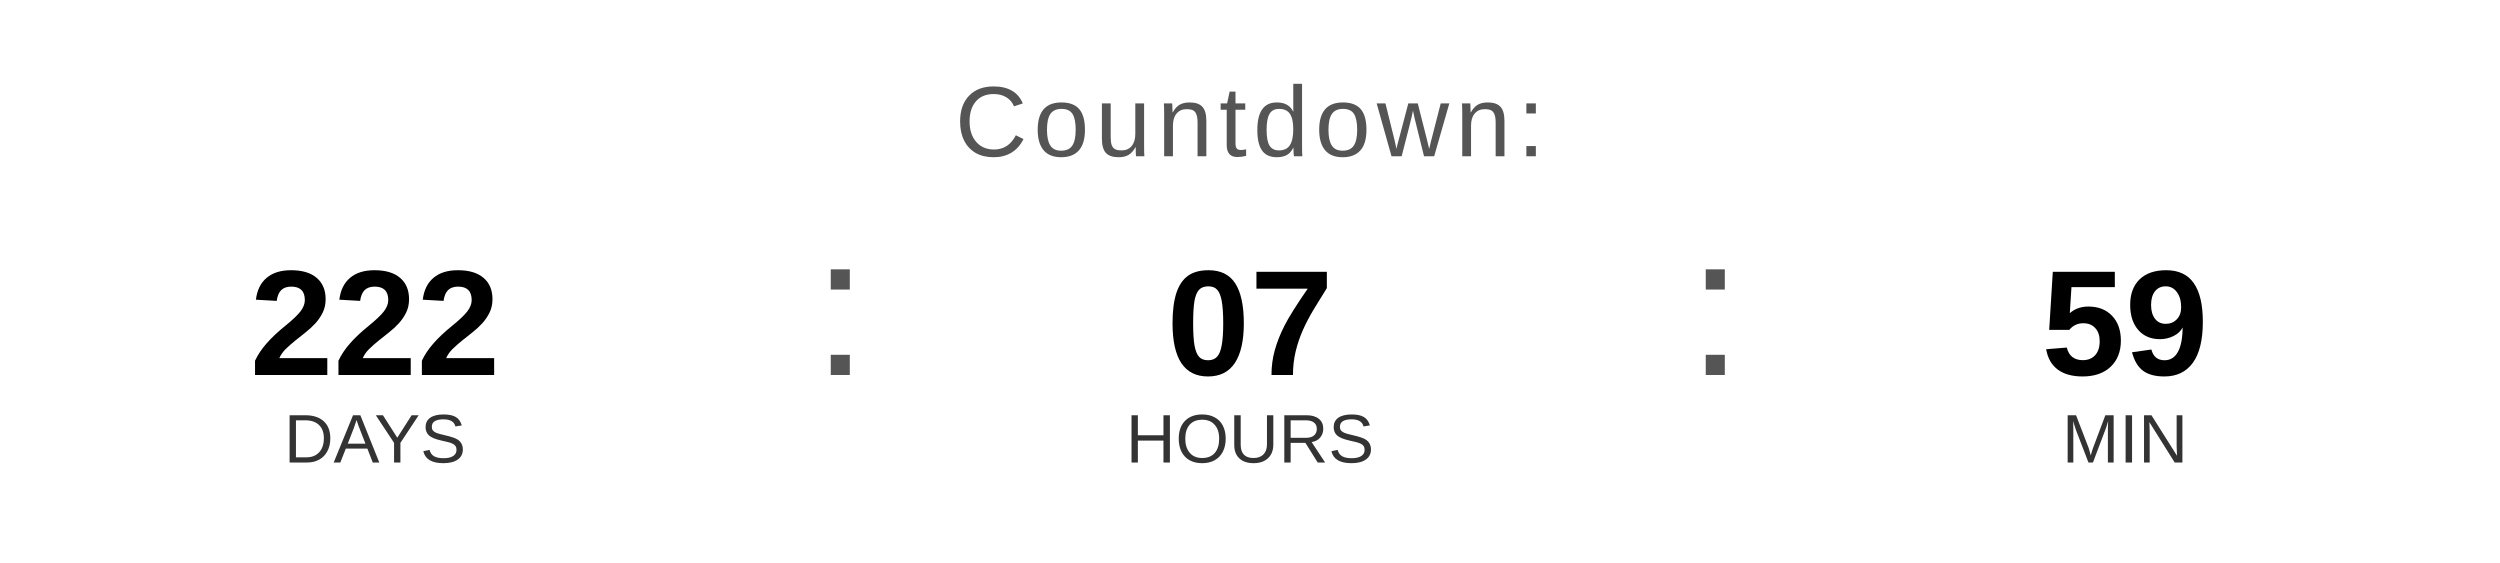
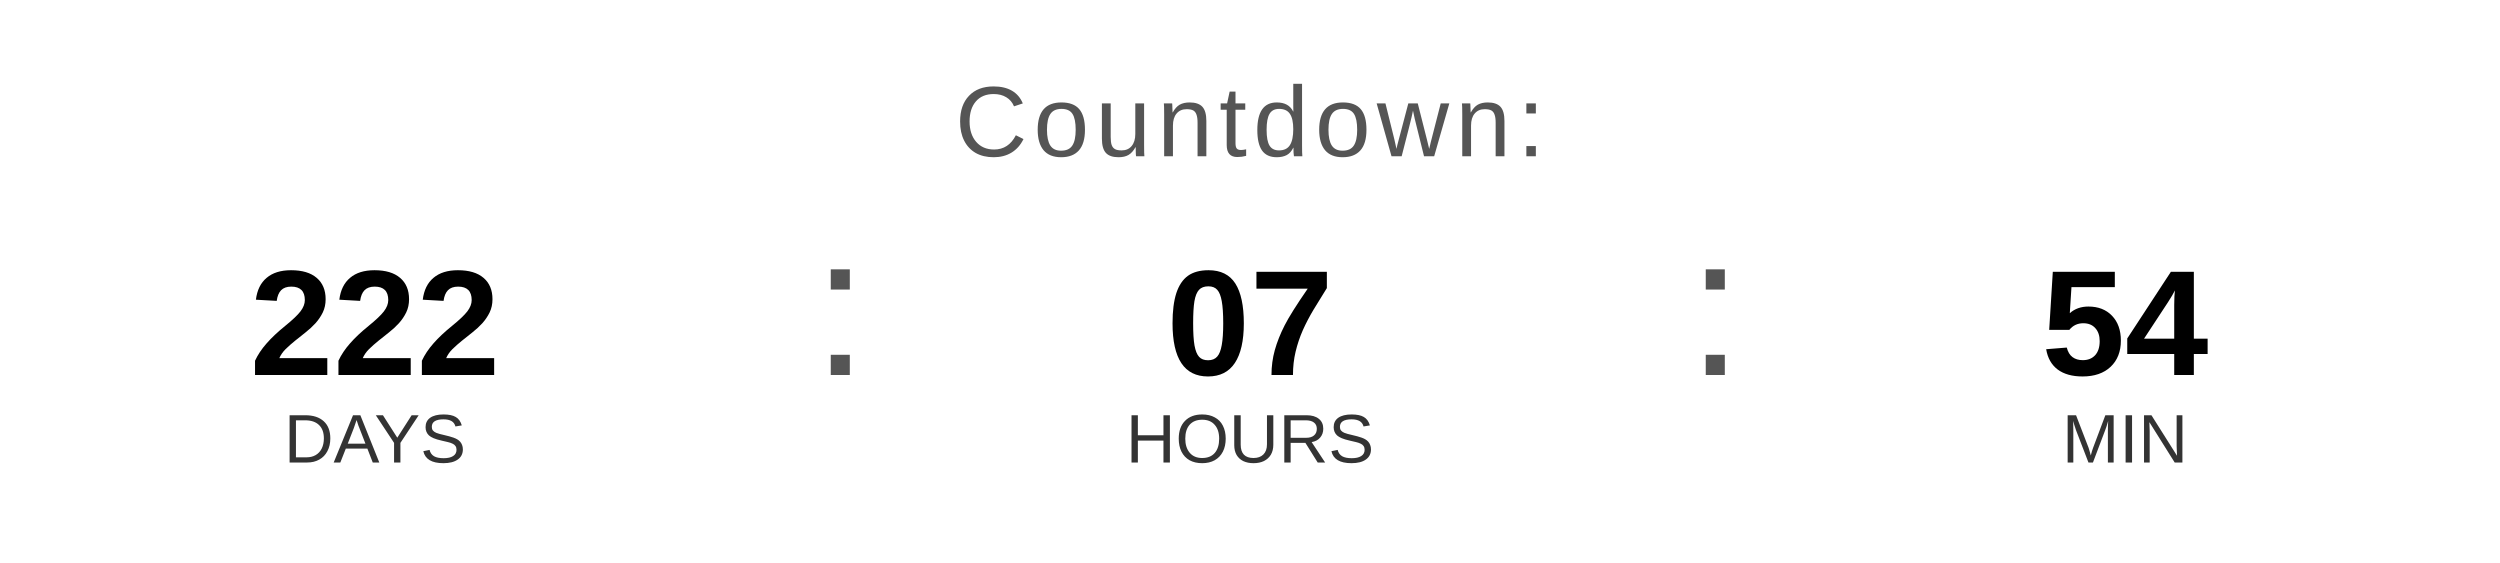
<svg xmlns="http://www.w3.org/2000/svg" width="400" height="90" viewBox="0 0 400 90">
  <text x="200" y="25" font-family="Arial, Helvetica, sans-serif" font-size="16" fill="#555555" text-anchor="middle" letter-spacing="1">
    Countdown:
  </text>
  <text x="60" y="60" font-family="Arial, Helvetica, sans-serif" font-size="24" font-weight="bold" fill="#000000" text-anchor="middle">222</text>
  <text x="60" y="74" font-family="Arial, Helvetica, sans-serif" font-size="11" fill="#333333" text-anchor="middle">DAYS</text>
  <text x="130" y="60" font-family="Arial, sans-serif" font-size="32" fill="#555555">:</text>
  <text x="200" y="60" font-family="Arial, Helvetica, sans-serif" font-size="24" font-weight="bold" fill="#000000" text-anchor="middle">07</text>
  <text x="200" y="74" font-family="Arial, Helvetica, sans-serif" font-size="11" fill="#333333" text-anchor="middle">HOURS</text>
  <text x="270" y="60" font-family="Arial, sans-serif" font-size="32" fill="#555555">:</text>
-   <text x="340" y="60" font-family="Arial, Helvetica, sans-serif" font-size="24" font-weight="bold" fill="#000000" text-anchor="middle">59</text>
+   <text x="340" y="60" font-family="Arial, Helvetica, sans-serif" font-size="24" font-weight="bold" fill="#000000" text-anchor="middle">54</text>
  <text x="340" y="74" font-family="Arial, Helvetica, sans-serif" font-size="11" fill="#333333" text-anchor="middle">MIN</text>
</svg>
